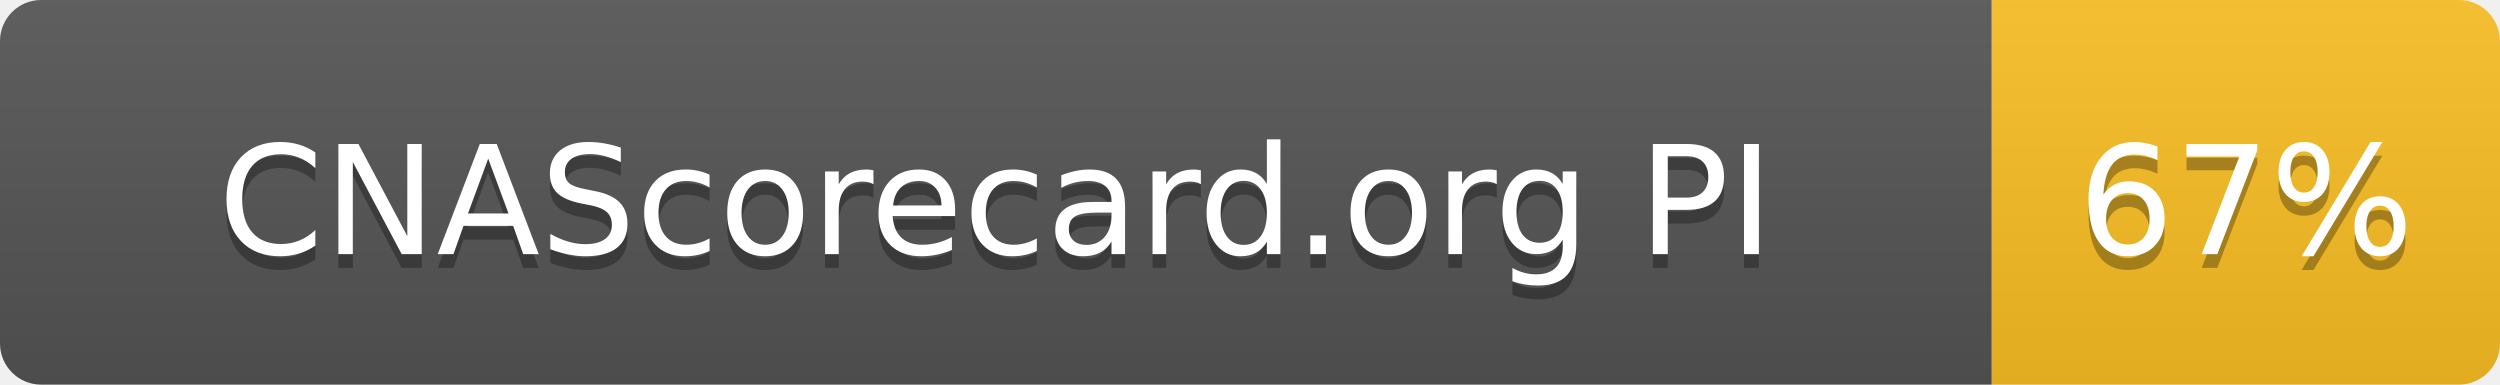
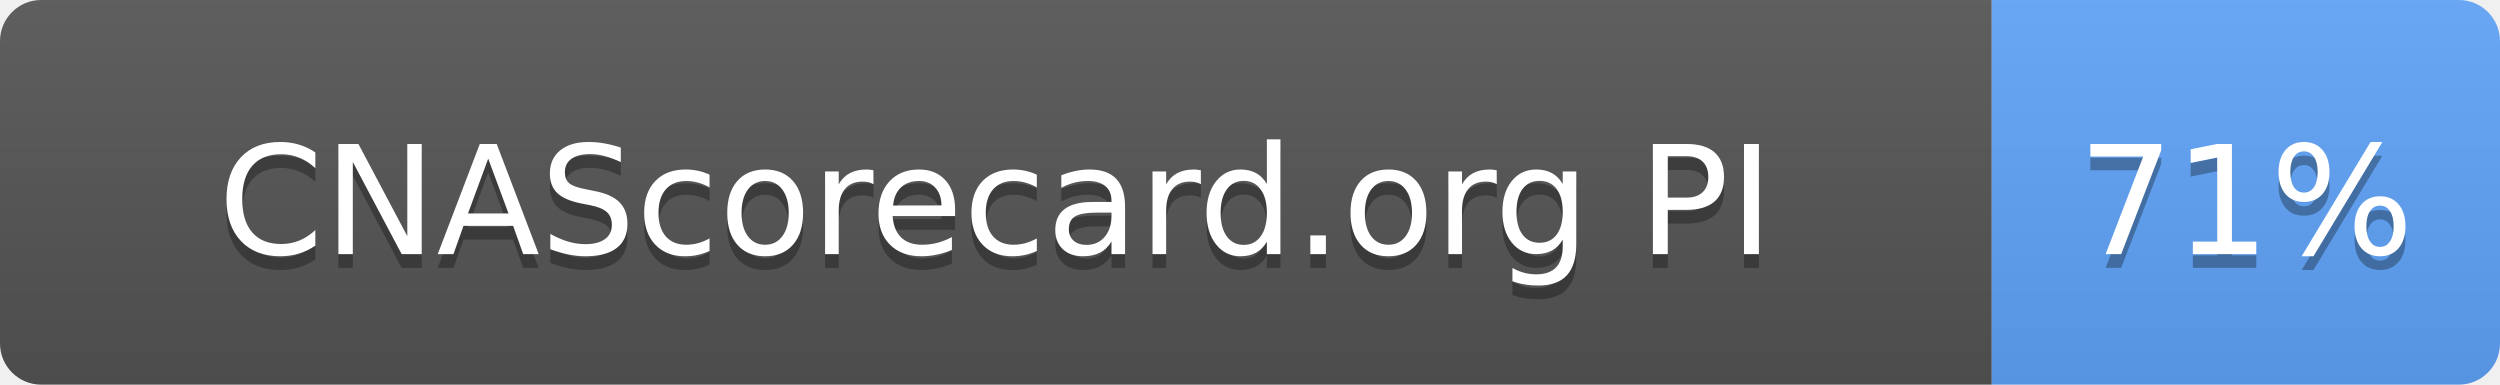
- <svg xmlns="http://www.w3.org/2000/svg" width="182" height="28" role="img" aria-label="CNAScorecard.org PI: 67%">
+ <svg xmlns="http://www.w3.org/2000/svg" width="182" height="28" role="img" aria-label="CNAScorecard.org PI: 71%">
  <linearGradient id="s" x2="0" y2="100%">
    <stop offset="0" stop-color="#bbb" stop-opacity=".1" />
    <stop offset="1" stop-opacity=".1" />
  </linearGradient>
  <clipPath id="r">
    <rect width="182" height="28" rx="3" fill="#fff" />
  </clipPath>
  <g clip-path="url(#r)">
    <rect width="145" height="28" fill="#555" />
-     <rect x="145" width="37" height="28" fill="#FBBF24" />
+     <rect x="145" width="37" height="28" fill="#60A5FA" />
    <rect width="182" height="28" fill="url(#s)" />
  </g>
  <g fill="#fff" text-anchor="middle" font-family="Verdana,Geneva,DejaVu Sans,sans-serif" text-rendering="geometricPrecision" font-size="110">
    <text aria-hidden="true" x="725" y="195" fill="#010101" fill-opacity=".3" transform="scale(.1)" textLength="1178">CNAScorecard.org PI</text>
    <text x="725" y="185" transform="scale(.1)" fill="#fff" textLength="1178">CNAScorecard.org PI</text>
-     <text aria-hidden="true" x="1635" y="195" fill="#010101" fill-opacity=".3" transform="scale(.1)" textLength="210">67%</text>
-     <text x="1635" y="185" transform="scale(.1)" fill="#fff" textLength="210">67%</text>
+     <text aria-hidden="true" x="1635" y="195" fill="#010101" fill-opacity=".3" transform="scale(.1)" textLength="210">71%</text>
+     <text x="1635" y="185" transform="scale(.1)" fill="#fff" textLength="210">71%</text>
  </g>
</svg>
